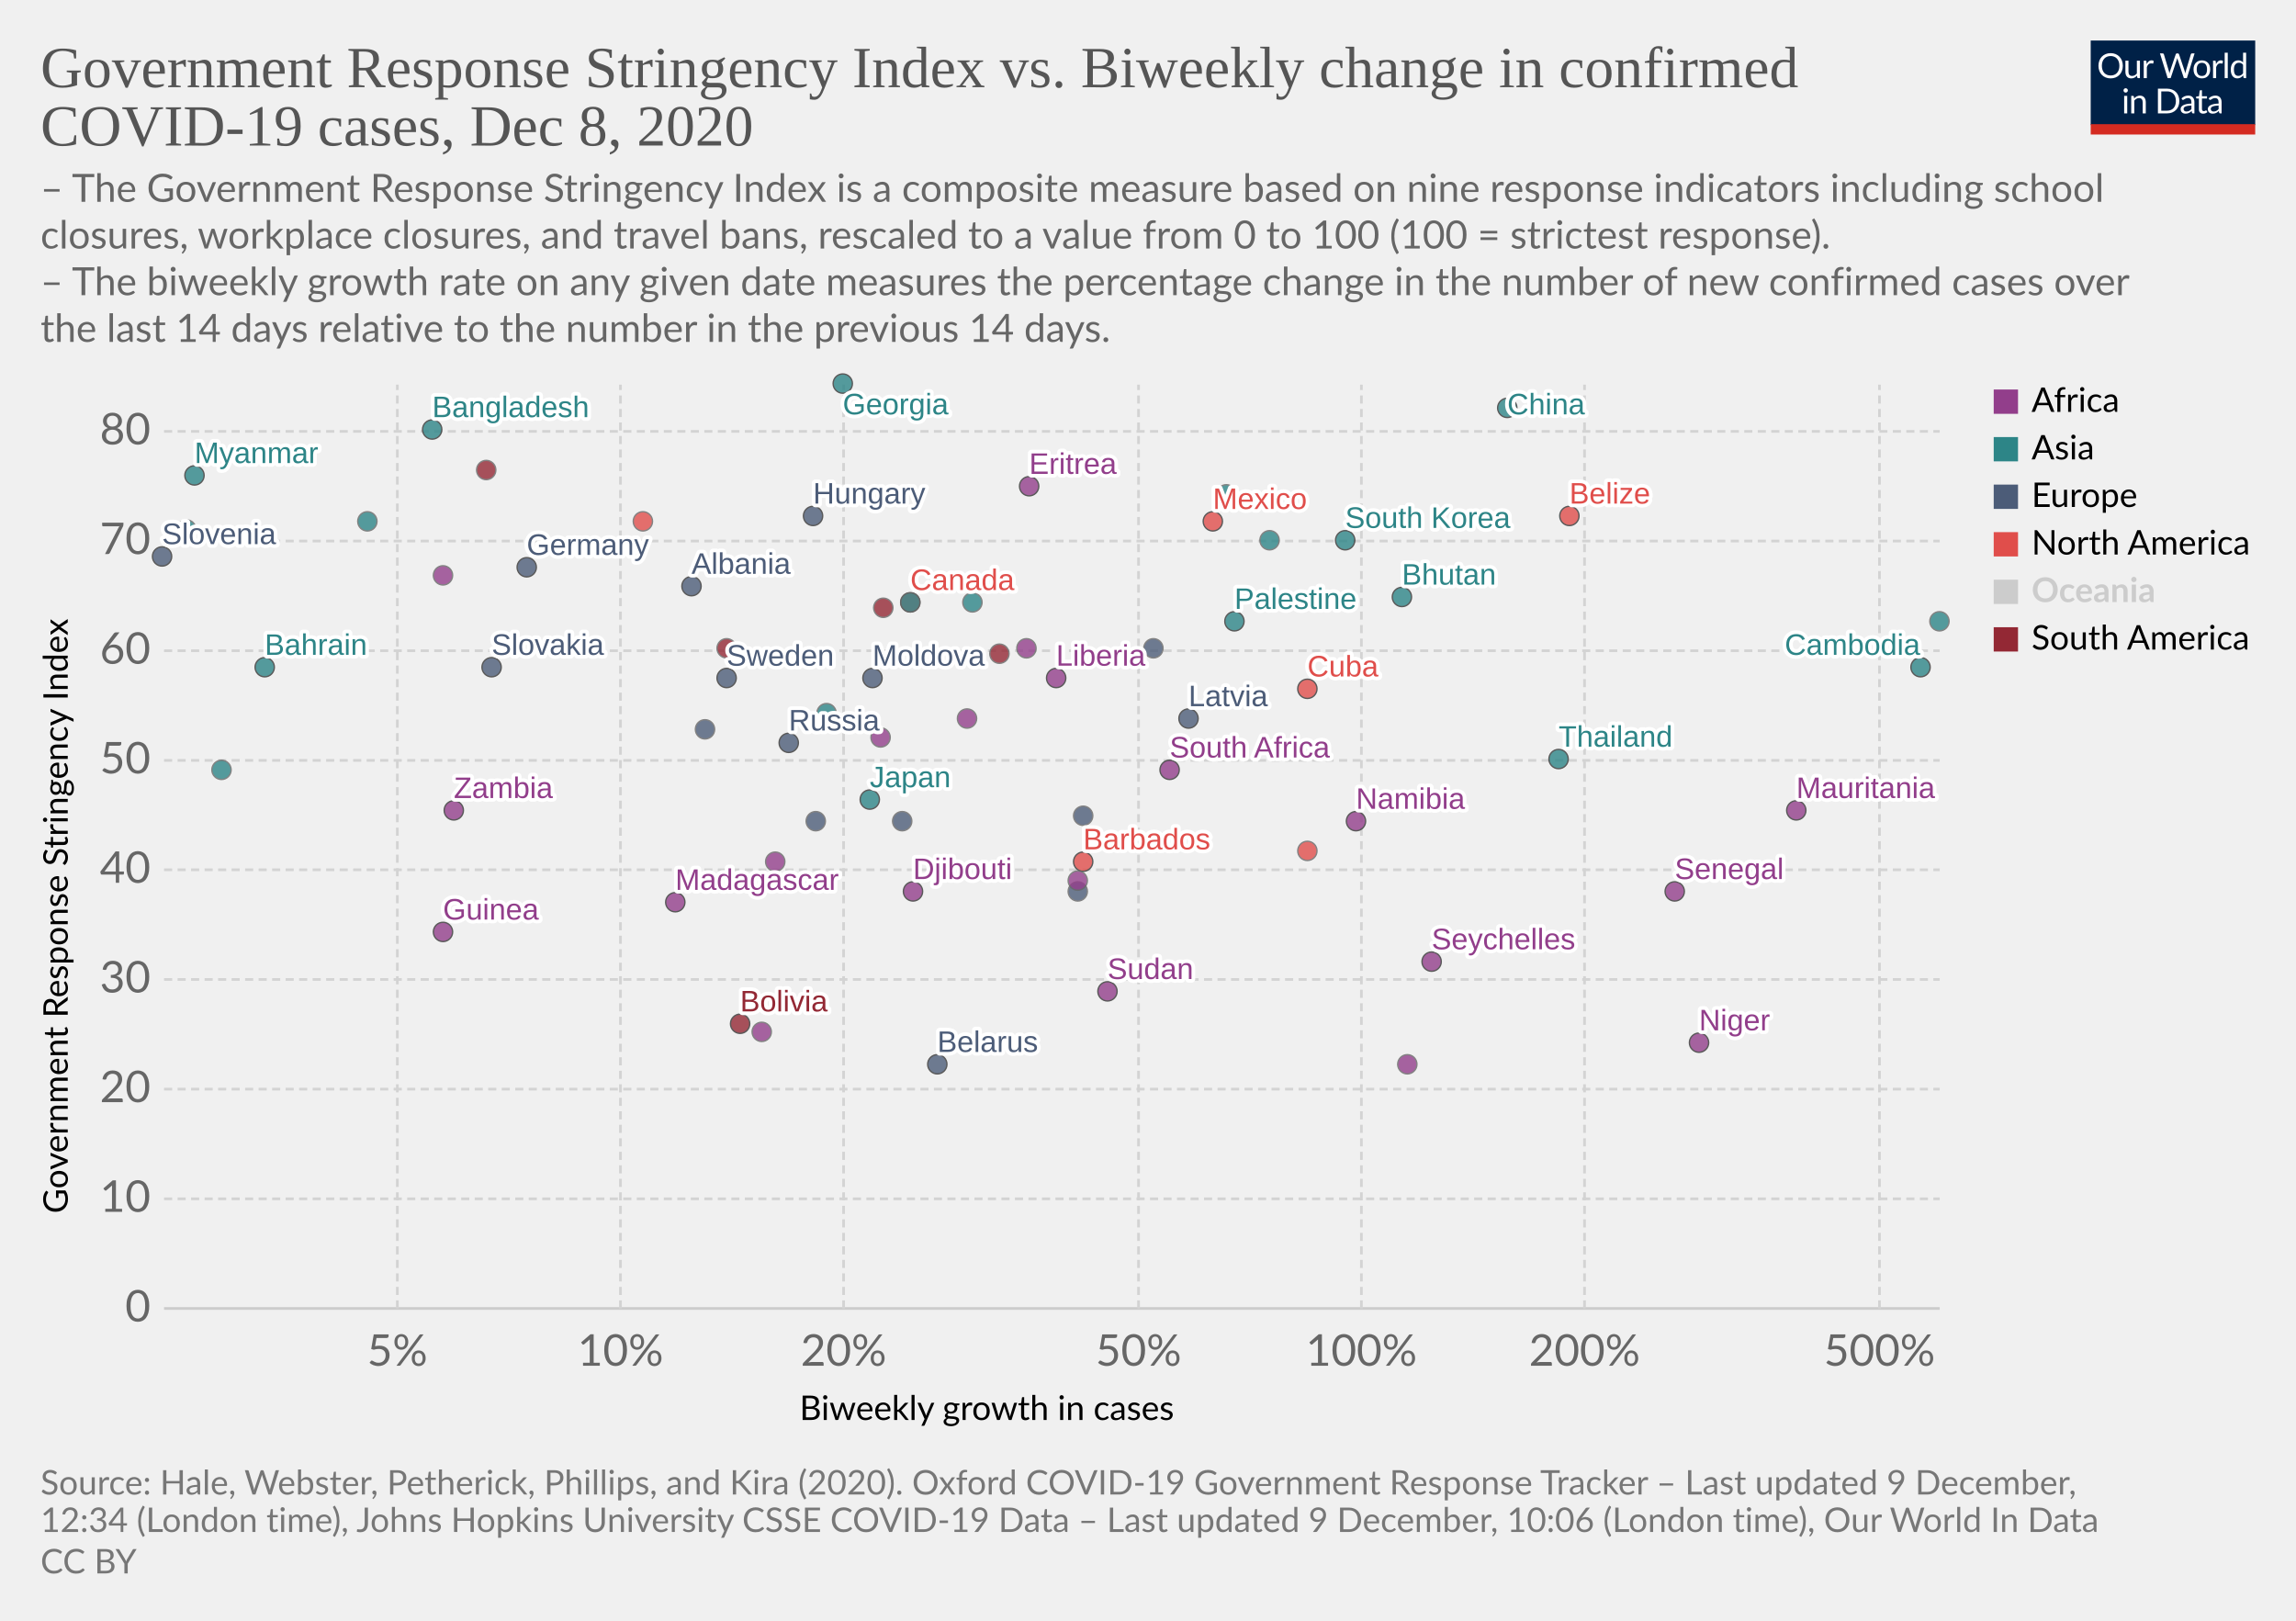
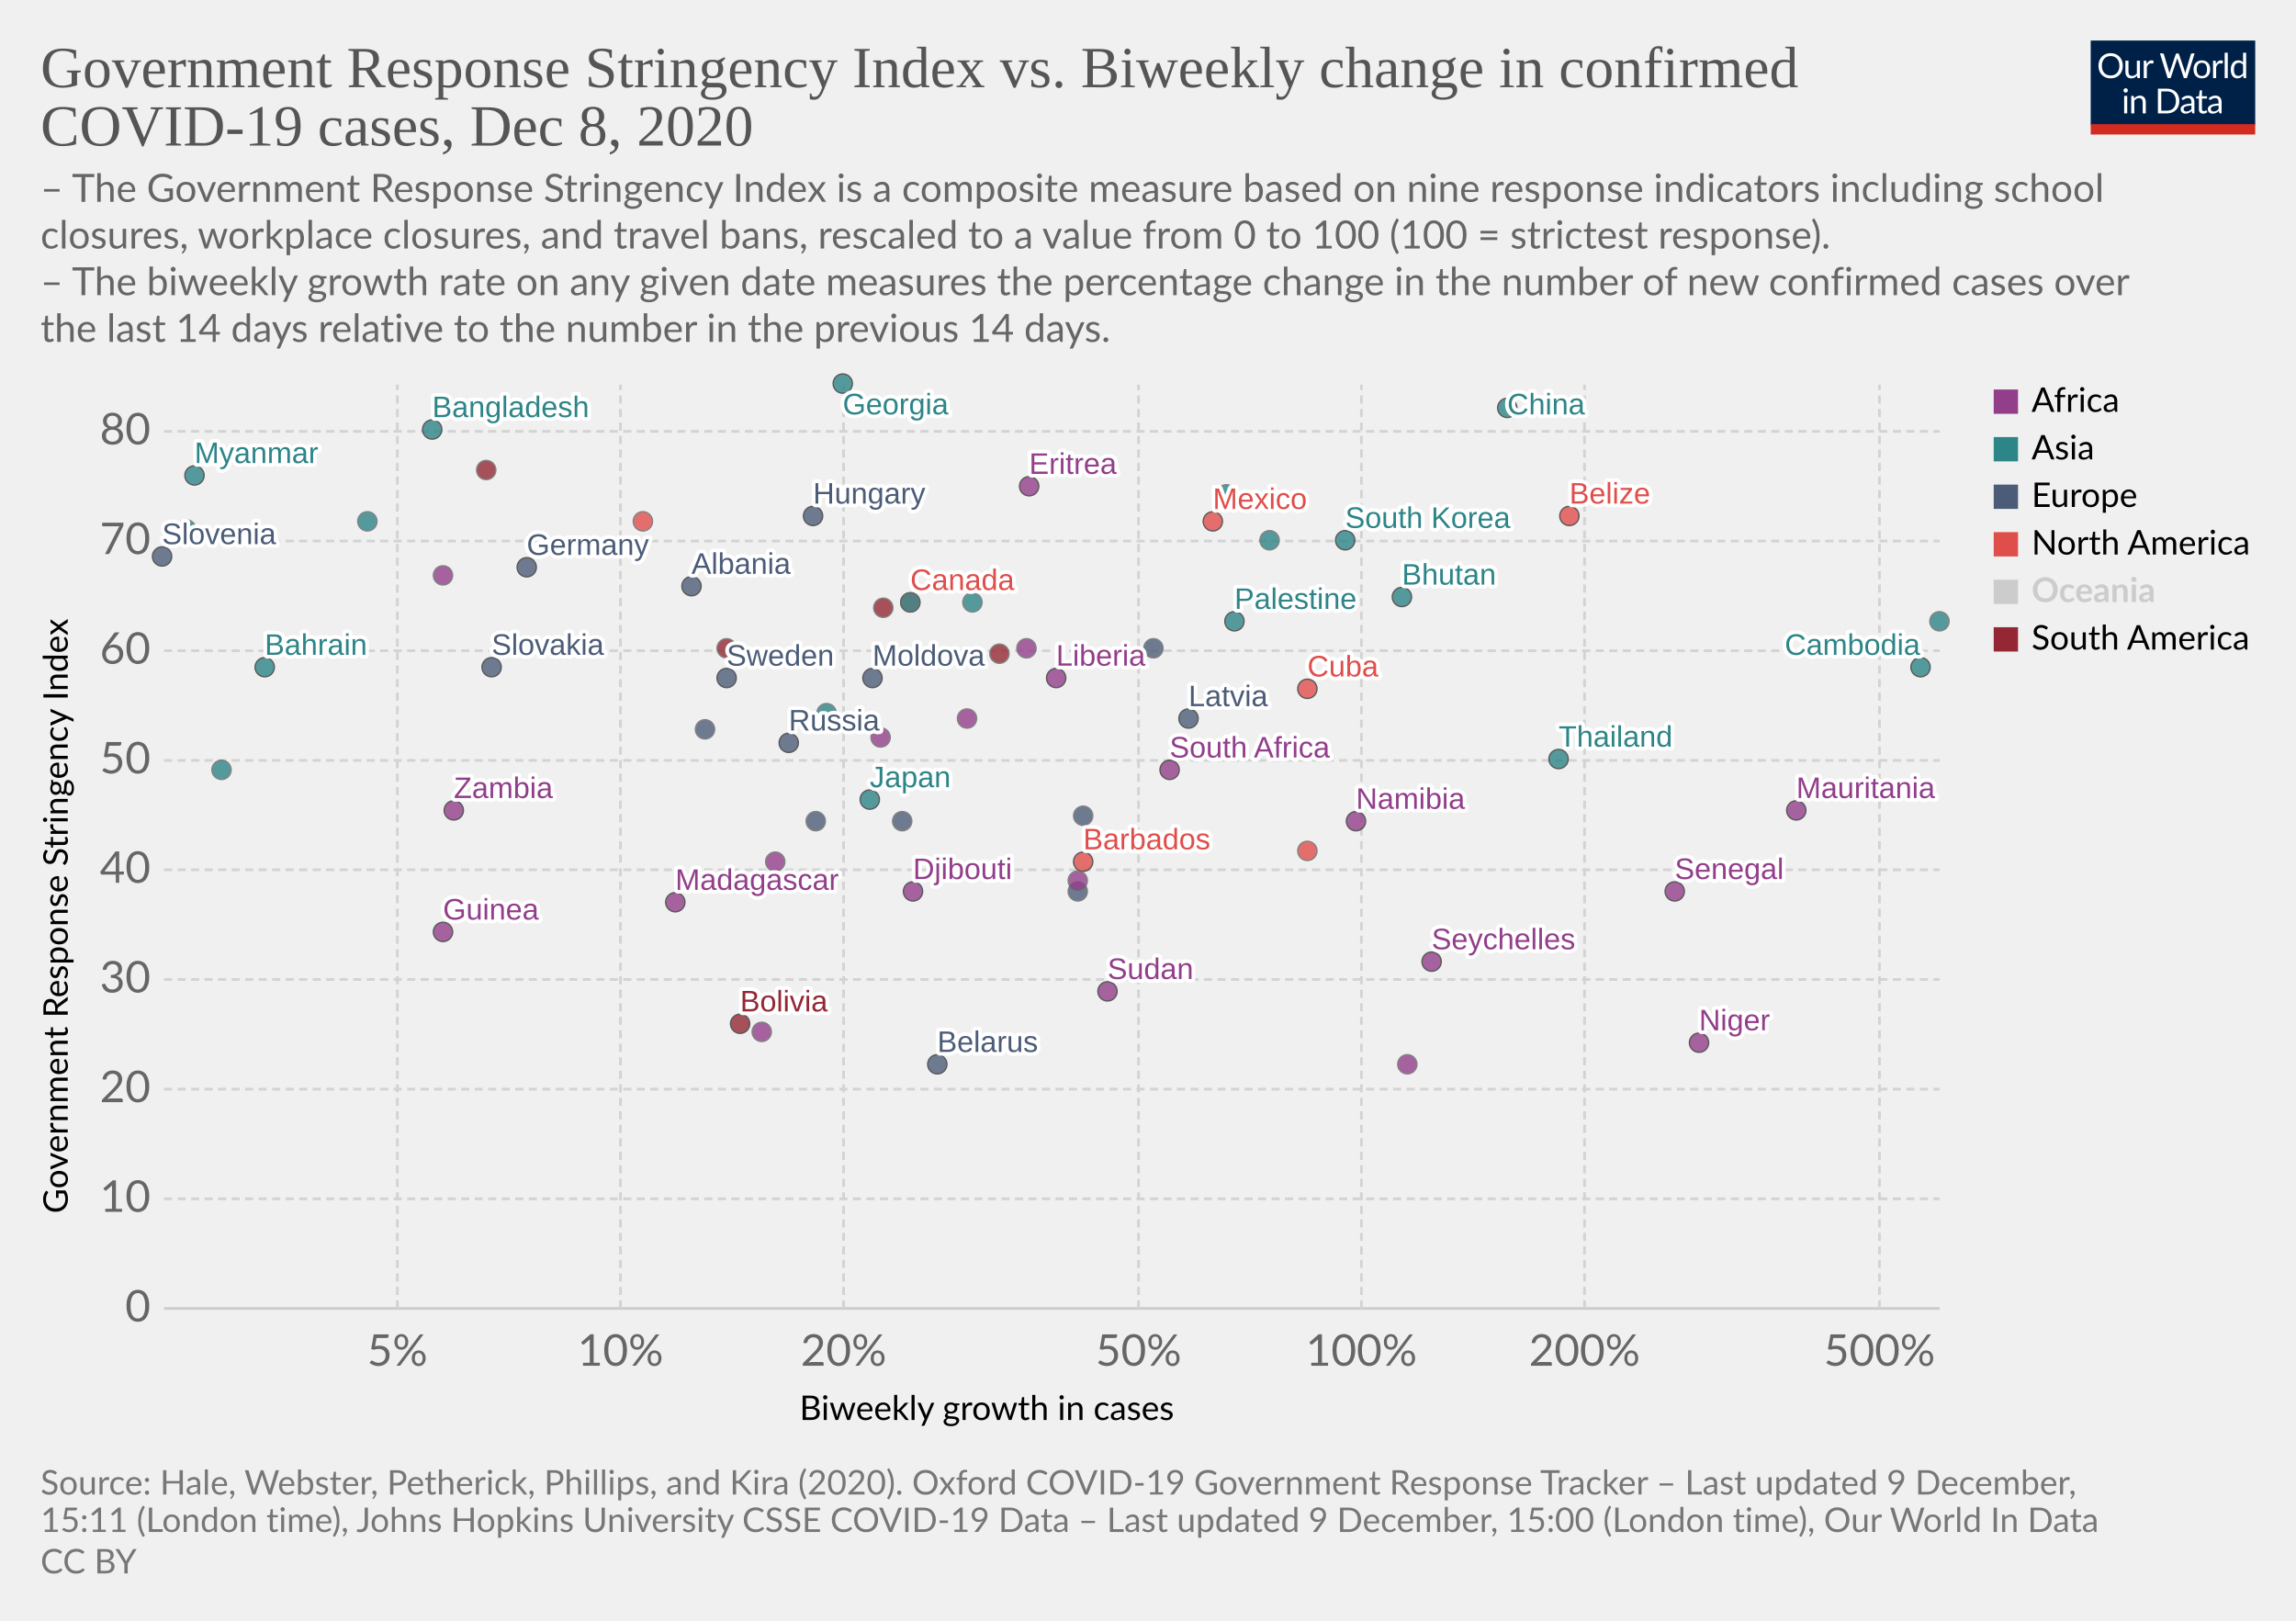
<svg xmlns="http://www.w3.org/2000/svg" version="1.1" style="background-color:#fff;-webkit-font-smoothing:antialiased" width="850" height="600" viewBox="0 0 850 600" font-family="Lato,'Helvetica Neue',Helvetica,Arial,sans-serif" font-size="18" text-rendering="optimizeLegibility">
  <g class="HeaderView">
    <g transform="matrix(.29 0 0 .29 774 15)">
      <svg width="210" height="120" viewBox="0 0 210 120" fill="none">
        <g clip-path="url(#clip0)">
          <path d="M0 0h210v107.89H0V0z" fill="#002147" />
          <path d="M40.98 32.25c0 2.36-.38 4.53-1.12 6.51a14.26 14.26 0 01-8.1 8.4c-1.9.78-4.02 1.17-6.34 1.17a16.6 16.6 0 01-6.33-1.17 14.31 14.31 0 01-8.08-8.4 18.29 18.29 0 01-1.12-6.51c0-2.36.38-4.53 1.12-6.5a14.32 14.32 0 018.07-8.44c1.92-.8 4.03-1.19 6.34-1.19 2.32 0 4.43.4 6.34 1.19 1.92.8 3.56 1.9 4.93 3.34a14.87 14.87 0 013.17 5.1 18.1 18.1 0 011.12 6.5zm-4.38 0c0-1.94-.26-3.68-.8-5.22a10.91 10.91 0 00-2.24-3.89 9.68 9.68 0 00-3.52-2.46 11.95 11.95 0 00-4.62-.86c-1.68 0-3.21.28-4.6.86a9.88 9.88 0 00-3.54 2.46 10.91 10.91 0 00-2.24 3.9c-.53 1.53-.8 3.27-.8 5.2 0 1.94.27 3.68.8 5.22a11.17 11.17 0 002.24 3.9 10.01 10.01 0 003.55 2.44c1.38.56 2.9.83 4.6.83 1.7 0 3.24-.27 4.61-.83a9.8 9.8 0 003.52-2.44 11.17 11.17 0 002.25-3.9c.53-1.54.8-3.28.8-5.21zm26.22-6.54V48H60.5c-.56 0-.9-.27-1.05-.81l-.31-2.4a12.45 12.45 0 01-3.26 2.6c-1.2.64-2.58.96-4.13.96-1.22 0-2.3-.2-3.24-.6a6.52 6.52 0 01-2.33-1.7 7.37 7.37 0 01-1.43-2.67c-.3-1.04-.46-2.2-.46-3.45V25.7h3.91v14.22c0 1.68.38 2.99 1.15 3.91.77.93 1.96 1.39 3.54 1.39 1.16 0 2.24-.27 3.23-.82a10.42 10.42 0 002.8-2.28V25.7h3.91zm8.61 4.47a9.94 9.94 0 012.6-3.56 5.64 5.64 0 013.76-1.3c.47 0 .92.05 1.34.15.44.1.83.27 1.17.49l-.3 2.92c-.09.37-.3.55-.66.55-.2 0-.5-.04-.9-.13a6.21 6.21 0 00-3.24.18c-.54.2-1.03.5-1.47.92-.42.4-.81.9-1.17 1.5-.33.58-.64 1.26-.92 2.02V48H67.7V25.71h2.25c.42 0 .72.08.88.25.16.16.27.44.33.83l.26 3.39zm61.16-13.7L122.75 48h-3.82l-7.99-24.05a21.95 21.95 0 01-.42-1.58 38.36 38.36 0 01-.44 1.58L102.05 48h-3.83L88.4 16.47h3.54c.38 0 .7.1.95.29.26.2.43.43.5.73l6.52 21.9c.1.4.2.83.28 1.28.1.46.2.94.29 1.46l.3-1.46c.12-.47.25-.9.38-1.27l7.41-21.91c.1-.25.26-.48.51-.69.27-.22.58-.33.95-.33h1.23c.38 0 .69.1.92.29.24.2.41.43.53.73l7.4 21.9a28.4 28.4 0 01.68 2.62 29.52 29.52 0 01.52-2.61l6.54-21.91c.07-.27.23-.5.48-.7.27-.21.58-.32.95-.32h3.32zm9.35 8.88c1.63 0 3.1.27 4.4.82a9.43 9.43 0 015.46 5.94c.5 1.4.74 2.98.74 4.73 0 1.76-.25 3.34-.74 4.75a9.43 9.43 0 01-5.46 5.92c-1.3.52-2.77.79-4.4.79-1.64 0-3.12-.27-4.44-.8a9.42 9.42 0 01-3.35-2.3c-.92-1-1.63-2.2-2.13-3.61-.49-1.41-.73-3-.73-4.75s.24-3.33.73-4.73c.5-1.43 1.2-2.64 2.13-3.63a9.4 9.4 0 013.35-2.31c1.32-.55 2.8-.82 4.44-.82zm0 19.89c2.2 0 3.84-.73 4.93-2.2 1.08-1.48 1.63-3.54 1.63-6.18 0-2.66-.55-4.72-1.63-6.2-1.09-1.49-2.73-2.23-4.93-2.23-1.12 0-2.09.2-2.93.57a5.7 5.7 0 00-2.06 1.65 7.5 7.5 0 00-1.24 2.67c-.26 1.04-.4 2.22-.4 3.54 0 2.64.55 4.7 1.64 6.18 1.1 1.47 2.76 2.2 4.99 2.2zm17.97-15.07a9.94 9.94 0 012.6-3.56 5.64 5.64 0 013.76-1.3c.47 0 .91.05 1.34.15.44.1.83.27 1.16.49l-.28 2.92c-.09.37-.31.55-.66.55-.2 0-.5-.04-.9-.13a6.2 6.2 0 00-3.24.18c-.54.2-1.03.5-1.47.92-.43.4-.82.9-1.17 1.5a13.1 13.1 0 00-.92 2.02V48h-3.94V25.71h2.24c.43 0 .72.08.88.25.17.16.28.44.33.83l.27 3.39zm15.04-14.59V48h-3.92V15.6h3.92zm19.55 15.43a6.22 6.22 0 00-2.38-2.05 6.7 6.7 0 00-2.86-.6c-2.07 0-3.66.75-4.77 2.23-1.12 1.48-1.68 3.6-1.68 6.33 0 1.46.13 2.7.38 3.74a7.29 7.29 0 001.1 2.56 4.35 4.35 0 001.78 1.45c.7.3 1.5.46 2.4.46 1.29 0 2.41-.3 3.36-.88a9.6 9.6 0 002.67-2.49V31.02zm3.91-15.43V48h-2.33c-.56 0-.9-.27-1.06-.81l-.35-2.71a12.13 12.13 0 01-3.25 2.77 8.28 8.28 0 01-4.23 1.06 7.31 7.31 0 01-6.14-2.9c-.73-.96-1.3-2.15-1.69-3.57a18.35 18.35 0 01.07-9.48 11.29 11.29 0 011.89-3.7 8.7 8.7 0 017.06-3.34 7.96 7.96 0 016.12 2.62V15.59h3.91zM46.61 70.71V93H42.7V70.71h3.91zm.84-7c0 .39-.08.75-.24 1.09a2.81 2.81 0 01-1.52 1.47 2.67 2.67 0 01-2.16 0 2.9 2.9 0 01-1.45-1.47 2.67 2.67 0 010-2.16c.15-.35.35-.65.6-.9.25-.27.53-.47.85-.62a2.67 2.67 0 012.16 0c.35.15.65.35.9.62.27.25.47.55.62.9.16.34.24.7.24 1.08zm7.97 10.24c.49-.54 1-1.04 1.54-1.48a9.85 9.85 0 013.66-1.84 8.96 8.96 0 015.43.35c.94.4 1.72.97 2.33 1.71a7.36 7.36 0 011.43 2.67c.32 1.04.49 2.19.49 3.45V93h-3.94V78.81c0-1.69-.4-3-1.17-3.92-.76-.93-1.93-1.4-3.5-1.4a6.6 6.6 0 00-3.25.83c-1 .56-1.92 1.31-2.77 2.27V93h-3.94V70.71h2.35c.56 0 .9.28 1.04.82l.3 2.42zm57.7 3.3c0 2.36-.37 4.5-1.11 6.44a14.3 14.3 0 01-3.17 4.98 14.1 14.1 0 01-4.93 3.2c-1.9.76-4.02 1.13-6.33 1.13H85.8V61.47h11.77c2.31 0 4.42.39 6.33 1.15a13.8 13.8 0 018.1 8.18 17.75 17.75 0 011.12 6.45zm-4.37 0c0-1.94-.26-3.67-.8-5.2a10.94 10.94 0 00-2.23-3.87 9.57 9.57 0 00-3.53-2.42 12.23 12.23 0 00-4.61-.83h-7.5v24.62h7.5c1.7 0 3.24-.28 4.61-.84a9.7 9.7 0 003.53-2.4 10.94 10.94 0 002.24-3.87c.53-1.53.8-3.26.8-5.2zm19.8 5.72c-1.8.06-3.34.2-4.62.44-1.26.22-2.3.51-3.1.88-.8.36-1.37.8-1.74 1.3-.35.5-.53 1.05-.53 1.67 0 .58.1 1.1.3 1.52a3 3 0 00.76 1.05c.34.27.73.46 1.17.6.45.11.94.17 1.45.17a7.28 7.28 0 003.5-.81 11.95 11.95 0 002.82-2.2v-4.62zm-12.65-9.11a12.73 12.73 0 013.98-2.66c1.43-.59 3-.88 4.73-.88 1.25 0 2.36.2 3.33.61a6.81 6.81 0 013.94 4.38c.33 1.04.5 2.19.5 3.43V93h-1.74a1.8 1.8 0 01-.88-.18c-.2-.13-.36-.38-.48-.74l-.44-2.12c-.59.55-1.16 1.03-1.72 1.46a9.48 9.48 0 01-3.74 1.7c-.69.15-1.46.23-2.3.23-.87 0-1.69-.12-2.45-.35a5.34 5.34 0 01-3.34-2.93 6.64 6.64 0 01-.49-2.64c0-.88.25-1.72.73-2.53a6.33 6.33 0 012.35-2.17c1.09-.63 2.5-1.15 4.25-1.54 1.75-.41 3.89-.65 6.42-.7v-1.75c0-1.73-.37-3.03-1.12-3.91-.75-.9-1.84-1.34-3.28-1.34-.97 0-1.78.12-2.44.37-.64.23-1.2.5-1.7.81l-1.23.82c-.33.23-.67.35-1 .35-.27 0-.5-.07-.69-.2a2.1 2.1 0 01-.48-.53l-.7-1.25zm27.67 19.5c-1.76 0-3.12-.5-4.07-1.48-.94-.98-1.41-2.4-1.41-4.25V74h-2.68a.9.9 0 01-.6-.2c-.16-.14-.24-.36-.24-.66v-1.56l3.65-.46.9-6.89a.9.9 0 01.29-.52.88.88 0 01.62-.22H142v7.67h6.44V74H142v13.38c0 .94.22 1.63.68 2.09.45.45 1.04.68 1.76.68a3.21 3.21 0 001.85-.53l.55-.35c.16-.12.3-.18.41-.18.2 0 .4.13.55.38l1.15 1.87a7.45 7.45 0 01-2.44 1.5c-.96.35-1.94.52-2.95.52zm19.68-10.4c-1.8.07-3.34.21-4.62.45-1.26.22-2.3.51-3.1.88-.8.36-1.37.8-1.74 1.3-.35.5-.53 1.05-.53 1.67 0 .58.1 1.1.3 1.52.18.42.44.77.76 1.05.34.27.73.46 1.17.6.45.11.94.17 1.45.17a7.3 7.3 0 003.5-.81 12.04 12.04 0 002.82-2.2v-4.62zm-12.65-9.1a12.72 12.72 0 013.99-2.66c1.42-.59 3-.88 4.72-.88 1.25 0 2.36.2 3.33.61a6.81 6.81 0 013.94 4.38c.33 1.04.5 2.19.5 3.43V93h-1.74a1.8 1.8 0 01-.88-.18c-.2-.13-.36-.38-.48-.74l-.44-2.12c-.59.55-1.16 1.03-1.72 1.46a9.48 9.48 0 01-3.74 1.7c-.69.15-1.46.23-2.3.23-.87 0-1.69-.12-2.45-.35a5.33 5.33 0 01-3.34-2.93 6.62 6.62 0 01-.49-2.64c0-.88.25-1.72.73-2.53a6.33 6.33 0 012.35-2.17c1.09-.63 2.5-1.15 4.25-1.54a31.2 31.2 0 016.42-.7v-1.75c0-1.73-.37-3.03-1.12-3.91-.75-.9-1.84-1.34-3.28-1.34-.97 0-1.78.12-2.44.37-.64.23-1.2.5-1.7.81-.46.3-.87.57-1.22.82-.34.23-.68.35-1.02.35-.26 0-.49-.07-.68-.2a1.88 1.88 0 01-.48-.53l-.7-1.25z" fill="#fff" />
          <path fill="#D42B21" d="M0 106.79h210V120H0z" />
        </g>
        <defs>
          <clipPath id="clip0">
            <path fill="#fff" d="M0 0h210v120H0z" />
          </clipPath>
        </defs>
      </svg>
    </g>
    <a href="https://ourworldindata.org/grapher/government-response-stringency-index-vs-biweekly-change-in-confirmed-covid-19-cases?time=latest" target="_blank" rel="noopener" font-family="&quot;Playfair Display&quot;,Georgia,&quot;Times New Roman&quot;,serif">
      <text font-size="21.6" x="15" y="32.3" fill="#555">
        <tspan x="15" y="32.28">Government Response Stringency Index vs. Biweekly change in confirmed</tspan>
        <tspan x="15" y="53.88">COVID-19 cases, Dec 8, 2020</tspan>
      </text>
    </a>
    <text font-size="14.4" x="15" y="74.7" fill="#666">
      <tspan x="15" y="74.72">– The Government Response Stringency Index is a composite measure based on nine response indicators including school</tspan>
      <tspan x="15" y="92">closures, workplace closures, and travel bans, rescaled to a value from 0 to 100 (100 = strictest response).</tspan>
      <tspan x="15" y="109.28"> – The biweekly growth rate on any given date measures the percentage change in the number of new confirmed cases over</tspan>
      <tspan x="15" y="126.56">the last 14 days relative to the number in the previous 14 days.</tspan>
    </text>
  </g>
  <g class="ScatterPlot">
    <g class="DualAxisView">
      <g class="HorizontalAxis">
        <text font-size="12.6" x="296" y="525.7">
          <tspan x="295.99" y="525.68">Biweekly growth in cases</tspan>
        </text>
        <text x="147.1" y="505.6" fill="#666" text-anchor="middle" font-size="16.2">5%</text>
        <text x="229.7" y="505.6" fill="#666" text-anchor="middle" font-size="16.2">10%</text>
        <text x="312.3" y="505.6" fill="#666" text-anchor="middle" font-size="16.2">20%</text>
        <text x="421.5" y="505.6" fill="#666" text-anchor="middle" font-size="16.2">50%</text>
        <text x="504" y="505.6" fill="#666" text-anchor="middle" font-size="16.2">100%</text>
        <text x="586.6" y="505.6" fill="#666" text-anchor="middle" font-size="16.2">200%</text>
        <text x="695.8" y="505.6" fill="#666" text-anchor="middle" font-size="16.2">500%</text>
      </g>
      <g class="VerticalAxis">
        <text font-size="12.6" x="-449.2" y="25.1" transform="rotate(-90)">
          <tspan x="-449.2" y="25.08">Government Response Stringency Index</tspan>
        </text>
        <text x="55.74" y="484.4" fill="#666" dominant-baseline="middle" text-anchor="end" font-size="16.2">0</text>
        <text x="55.74" y="443.8" fill="#666" dominant-baseline="middle" text-anchor="end" font-size="16.2">10</text>
        <text x="55.74" y="403.2" fill="#666" dominant-baseline="middle" text-anchor="end" font-size="16.2">20</text>
        <text x="55.74" y="362.6" fill="#666" dominant-baseline="middle" text-anchor="end" font-size="16.2">30</text>
        <text x="55.74" y="322" fill="#666" dominant-baseline="middle" text-anchor="end" font-size="16.2">40</text>
        <text x="55.74" y="281.5" fill="#666" dominant-baseline="middle" text-anchor="end" font-size="16.2">50</text>
        <text x="55.74" y="240.9" fill="#666" dominant-baseline="middle" text-anchor="end" font-size="16.2">60</text>
        <text x="55.74" y="200.3" fill="#666" dominant-baseline="middle" text-anchor="end" font-size="16.2">70</text>
        <text x="55.74" y="159.7" fill="#666" dominant-baseline="middle" text-anchor="end" font-size="16.2">80</text>
      </g>
      <g class="AxisGridLines horizontalLines">
        <path stroke="#ccc" d="M60.74 484.4h657.35" />
        <path stroke="#d3d3d3" stroke-dasharray="3,2" d="M60.74 443.8h657.35M60.74 403.2h657.35M60.74 362.6h657.35M60.74 322h657.35M60.74 281.5h657.35M60.74 240.9h657.35M60.74 200.3h657.35M60.74 159.7h657.35" />
      </g>
      <g class="AxisGridLines verticalLines" stroke="#d3d3d3" stroke-dasharray="3,2">
        <path d="M147.1 484.4v-342M229.7 484.4v-342M312.3 484.4v-342M421.5 484.4v-342M504 484.4v-342M586.6 484.4v-342M695.8 484.4v-342" />
      </g>
    </g>
    <g class="PointsWithLabels clickable" clip-path="url(#a)" font-family="Arial, sans-serif">
      <path fill="rgba(255,255,255,0)" d="M60.74 142.4h657.35v342H60.74z" />
      <defs>
        <clipPath id="a">
          <path d="M50.74 132.4h677.35v362H50.74z" />
        </clipPath>
      </defs>
      <g class="key-Germany_0">
        <circle cx="195" cy="210" r="3.57" fill="#4C5C78" opacity=".8" stroke="#333" stroke-width=".5" />
      </g>
      <g class="key-Sweden_0">
        <circle cx="269" cy="251" r="3.57" fill="#4C5C78" opacity=".8" stroke="#333" stroke-width=".5" />
      </g>
      <g class="key-Russia_0">
        <circle cx="292" cy="275" r="3.57" fill="#4C5C78" opacity=".8" stroke="#333" stroke-width=".5" />
      </g>
      <g class="key-United-States_0">
        <circle cx="238" cy="193" r="3.57" fill="#E04E4B" opacity=".8" stroke="#666" stroke-width=".5" />
      </g>
      <g class="key-Japan_0">
        <circle cx="322" cy="296" r="3.57" fill="#2D8587" opacity=".8" stroke="#333" stroke-width=".5" />
      </g>
      <g class="key-Albania_0">
        <circle cx="256" cy="217" r="3.57" fill="#4C5C78" opacity=".8" stroke="#333" stroke-width=".5" />
      </g>
      <g class="key-Niger_0">
        <circle cx="629" cy="386" r="3.57" fill="#923E8B" opacity=".8" stroke="#333" stroke-width=".5" />
      </g>
      <g class="key-Namibia_0">
        <circle cx="502" cy="304" r="3.57" fill="#923E8B" opacity=".8" stroke="#333" stroke-width=".5" />
      </g>
      <g class="key-Moldova_0">
        <circle cx="323" cy="251" r="3.57" fill="#4C5C78" opacity=".8" stroke="#333" stroke-width=".5" />
      </g>
      <g class="key-Mexico_0">
        <circle cx="449" cy="193" r="3.57" fill="#E04E4B" opacity=".8" stroke="#333" stroke-width=".5" />
      </g>
      <g class="key-Mauritania_0">
        <circle cx="665" cy="300" r="3.57" fill="#923E8B" opacity=".8" stroke="#333" stroke-width=".5" />
      </g>
      <g class="key-Madagascar_0">
        <circle cx="250" cy="334" r="3.57" fill="#923E8B" opacity=".8" stroke="#333" stroke-width=".5" />
      </g>
      <g class="key-Liberia_0">
        <circle cx="391" cy="251" r="3.57" fill="#923E8B" opacity=".8" stroke="#333" stroke-width=".5" />
      </g>
      <g class="key-Latvia_0">
        <circle cx="440" cy="266" r="3.57" fill="#4C5C78" opacity=".8" stroke="#333" stroke-width=".5" />
      </g>
      <g class="key-Azerbaijan_0">
        <circle cx="470" cy="200" r="3.57" fill="#2D8587" opacity=".8" stroke="#666" stroke-width=".5" />
      </g>
      <g class="key-Bahrain_0">
        <circle cx="98" cy="247" r="3.57" fill="#2D8587" opacity=".8" stroke="#333" stroke-width=".5" />
      </g>
      <g class="key-Bangladesh_0">
        <circle cx="160" cy="159" r="3.57" fill="#2D8587" opacity=".8" stroke="#333" stroke-width=".5" />
      </g>
      <g class="key-Barbados_0">
        <circle cx="401" cy="319" r="3.57" fill="#E04E4B" opacity=".8" stroke="#333" stroke-width=".5" />
      </g>
      <g class="key-Belarus_0">
        <circle cx="347" cy="394" r="3.57" fill="#4C5C78" opacity=".8" stroke="#333" stroke-width=".5" />
      </g>
      <g class="key-Belize_0">
        <circle cx="581" cy="191" r="3.57" fill="#E04E4B" opacity=".8" stroke="#333" stroke-width=".5" />
      </g>
      <g class="key-Benin_0">
        <circle cx="287" cy="319" r="3.57" fill="#923E8B" opacity=".8" stroke="#666" stroke-width=".5" />
      </g>
      <g class="key-Bhutan_0">
        <circle cx="519" cy="221" r="3.57" fill="#2D8587" opacity=".8" stroke="#333" stroke-width=".5" />
      </g>
      <g class="key-Bolivia_0">
        <circle cx="274" cy="379" r="3.57" fill="#932834" opacity=".8" stroke="#333" stroke-width=".5" />
      </g>
      <g class="key-Brazil_0">
        <circle cx="370" cy="242" r="3.57" fill="#932834" opacity=".8" stroke="#666" stroke-width=".5" />
      </g>
      <g class="key-Cambodia_0">
        <circle cx="711" cy="247" r="3.57" fill="#2D8587" opacity=".8" stroke="#333" stroke-width=".5" />
      </g>
      <g class="key-Canada_0">
        <circle cx="337" cy="223" r="3.57" fill="#E04E4B" opacity=".8" stroke="#333" stroke-width=".5" />
      </g>
      <g class="key-Slovenia_0">
        <circle cx="60" cy="206" r="3.57" fill="#4C5C78" opacity=".8" stroke="#333" stroke-width=".5" />
      </g>
      <g class="key-Slovakia_0">
        <circle cx="182" cy="247" r="3.57" fill="#4C5C78" opacity=".8" stroke="#333" stroke-width=".5" />
      </g>
      <g class="key-Serbia_0">
        <circle cx="427" cy="240" r="3.57" fill="#4C5C78" opacity=".8" stroke="#666" stroke-width=".5" />
      </g>
      <g class="key-Senegal_0">
        <circle cx="620" cy="330" r="3.57" fill="#923E8B" opacity=".8" stroke="#333" stroke-width=".5" />
      </g>
      <g class="key-Paraguay_0">
        <circle cx="327" cy="225" r="3.57" fill="#932834" opacity=".8" stroke="#666" stroke-width=".5" />
      </g>
      <g class="key-Pakistan_0">
        <circle cx="337" cy="223" r="3.57" fill="#2D8587" opacity=".8" stroke="#666" stroke-width=".5" />
      </g>
      <g class="key-Nigeria_0">
        <circle cx="439" cy="277" r="3.57" fill="#923E8B" opacity=".8" stroke="#666" stroke-width=".5" />
      </g>
      <g class="key-Guinea_0">
        <circle cx="164" cy="345" r="3.57" fill="#923E8B" opacity=".8" stroke="#333" stroke-width=".5" />
      </g>
      <g class="key-Georgia_0">
        <circle cx="312" cy="142" r="3.57" fill="#2D8587" opacity=".8" stroke="#333" stroke-width=".5" />
      </g>
      <g class="key-Gabon_0">
        <circle cx="164" cy="213" r="3.57" fill="#923E8B" opacity=".8" stroke="#666" stroke-width=".5" />
      </g>
      <g class="key-Djibouti_0">
        <circle cx="338" cy="330" r="3.57" fill="#923E8B" opacity=".8" stroke="#333" stroke-width=".5" />
      </g>
      <g class="key-Finland_0">
        <circle cx="401" cy="302" r="3.57" fill="#4C5C78" opacity=".8" stroke="#666" stroke-width=".5" />
      </g>
      <g class="key-Estonia_0">
        <circle cx="399" cy="330" r="3.57" fill="#4C5C78" opacity=".8" stroke="#666" stroke-width=".5" />
      </g>
      <g class="key-Eritrea_0">
        <circle cx="381" cy="180" r="3.57" fill="#923E8B" opacity=".8" stroke="#333" stroke-width=".5" />
      </g>
      <g class="key-Ethiopia_0">
        <circle cx="326" cy="273" r="3.57" fill="#923E8B" opacity=".8" stroke="#666" stroke-width=".5" />
      </g>
      <g class="key-Cuba_0">
        <circle cx="484" cy="255" r="3.57" fill="#E04E4B" opacity=".8" stroke="#333" stroke-width=".5" />
      </g>
      <g class="key-Croatia_0">
        <circle cx="334" cy="304" r="3.57" fill="#4C5C78" opacity=".8" stroke="#666" stroke-width=".5" />
      </g>
      <g class="key-Democratic-Republic-of-Congo_0">
        <circle cx="521" cy="394" r="3.57" fill="#923E8B" opacity=".8" stroke="#666" stroke-width=".5" />
      </g>
      <g class="key-Zambia_0">
        <circle cx="168" cy="300" r="3.57" fill="#923E8B" opacity=".8" stroke="#333" stroke-width=".5" />
      </g>
      <g class="key-Egypt_0">
        <circle cx="380" cy="240" r="3.57" fill="#923E8B" opacity=".8" stroke="#666" stroke-width=".5" />
      </g>
      <g class="key-Uganda_0">
        <circle cx="358" cy="266" r="3.57" fill="#923E8B" opacity=".8" stroke="#666" stroke-width=".5" />
      </g>
      <g class="key-Turkey_0">
        <circle cx="718" cy="230" r="3.57" fill="#2D8587" opacity=".8" stroke="#666" stroke-width=".5" />
      </g>
      <g class="key-United-Arab-Emirates_0">
        <circle cx="82" cy="285" r="3.57" fill="#2D8587" opacity=".8" stroke="#666" stroke-width=".5" />
      </g>
      <g class="key-Thailand_0">
        <circle cx="577" cy="281" r="3.57" fill="#2D8587" opacity=".8" stroke="#333" stroke-width=".5" />
      </g>
      <g class="key-Syria_0">
        <circle cx="306" cy="264" r="3.57" fill="#2D8587" opacity=".8" stroke="#666" stroke-width=".5" />
      </g>
-       <g class="key-Swaziland_0">
+       <g class="key-Eswatini_0">
        <circle cx="399" cy="326" r="3.57" fill="#923E8B" opacity=".8" stroke="#666" stroke-width=".5" />
      </g>
      <g class="key-Sudan_0">
        <circle cx="410" cy="367" r="3.57" fill="#923E8B" opacity=".8" stroke="#333" stroke-width=".5" />
      </g>
      <g class="key-South-Africa_0">
        <circle cx="433" cy="285" r="3.57" fill="#923E8B" opacity=".8" stroke="#333" stroke-width=".5" />
      </g>
      <g class="key-South-Korea_0">
        <circle cx="498" cy="200" r="3.57" fill="#2D8587" opacity=".8" stroke="#333" stroke-width=".5" />
      </g>
      <g class="key-Kazakhstan_0">
        <circle cx="136" cy="193" r="3.57" fill="#2D8587" opacity=".8" stroke="#666" stroke-width=".5" />
      </g>
      <g class="key-Israel_0">
        <circle cx="454" cy="183" r="3.57" fill="#2D8587" opacity=".8" stroke="#666" stroke-width=".5" />
      </g>
      <g class="key-Iran_0">
        <circle cx="69" cy="196" r="3.57" fill="#2D8587" opacity=".8" stroke="#666" stroke-width=".5" />
      </g>
      <g class="key-Indonesia_0">
        <circle cx="360" cy="223" r="3.57" fill="#2D8587" opacity=".8" stroke="#666" stroke-width=".5" />
      </g>
      <g class="key-Hungary_0">
        <circle cx="301" cy="191" r="3.57" fill="#4C5C78" opacity=".8" stroke="#333" stroke-width=".5" />
      </g>
      <g class="key-Palestine_0">
        <circle cx="457" cy="230" r="3.57" fill="#2D8587" opacity=".8" stroke="#333" stroke-width=".5" />
      </g>
      <g class="key-Myanmar_0">
        <circle cx="72" cy="176" r="3.57" fill="#2D8587" opacity=".8" stroke="#333" stroke-width=".5" />
      </g>
      <g class="key-Cote-d__0027Ivoire_0">
        <circle cx="282" cy="382" r="3.57" fill="#923E8B" opacity=".8" stroke="#666" stroke-width=".5" />
      </g>
      <g class="key-Haiti_0">
        <circle cx="484" cy="315" r="3.57" fill="#E04E4B" opacity=".8" stroke="#666" stroke-width=".5" />
      </g>
      <g class="key-San-Marino_0">
        <circle cx="302" cy="304" r="3.57" fill="#4C5C78" opacity=".8" stroke="#666" stroke-width=".5" />
      </g>
      <g class="key-Seychelles_0">
        <circle cx="530" cy="356" r="3.57" fill="#923E8B" opacity=".8" stroke="#333" stroke-width=".5" />
      </g>
      <g class="key-Colombia_0">
        <circle cx="269" cy="240" r="3.57" fill="#932834" opacity=".8" stroke="#666" stroke-width=".5" />
      </g>
      <g class="key-China_0">
        <circle cx="558" cy="151" r="3.57" fill="#2D8587" opacity=".8" stroke="#333" stroke-width=".5" />
      </g>
      <g class="key-Chile_0">
        <circle cx="180" cy="174" r="3.57" fill="#932834" opacity=".8" stroke="#666" stroke-width=".5" />
      </g>
      <g class="key-Iceland_0">
        <circle cx="261" cy="270" r="3.57" fill="#4C5C78" opacity=".8" stroke="#666" stroke-width=".5" />
      </g>
      <g class="backgroundLabels" fill="#333" font-size="11" font-weight="400">
        <text x="195" y="205.43" fill="#fff" stroke="#fff" stroke-linecap="round" stroke-linejoin="round" stroke-width=".25em">Germany</text>
        <text x="195" y="205.43" fill="#4C5C78">Germany</text>
        <text x="269" y="246.43" fill="#fff" stroke="#fff" stroke-linecap="round" stroke-linejoin="round" stroke-width=".25em">Sweden</text>
        <text x="269" y="246.43" fill="#4C5C78">Sweden</text>
        <text x="292" y="270.43" fill="#fff" stroke="#fff" stroke-linecap="round" stroke-linejoin="round" stroke-width=".25em">Russia</text>
        <text x="292" y="270.43" fill="#4C5C78">Russia</text>
        <text x="322" y="291.43" fill="#fff" stroke="#fff" stroke-linecap="round" stroke-linejoin="round" stroke-width=".25em">Japan</text>
        <text x="322" y="291.43" fill="#2D8587">Japan</text>
        <text x="256" y="212.43" fill="#fff" stroke="#fff" stroke-linecap="round" stroke-linejoin="round" stroke-width=".25em">Albania</text>
        <text x="256" y="212.43" fill="#4C5C78">Albania</text>
        <text x="629" y="381.43" fill="#fff" stroke="#fff" stroke-linecap="round" stroke-linejoin="round" stroke-width=".25em">Niger</text>
        <text x="629" y="381.43" fill="#923E8B">Niger</text>
        <text x="502" y="299.43" fill="#fff" stroke="#fff" stroke-linecap="round" stroke-linejoin="round" stroke-width=".25em">Namibia</text>
        <text x="502" y="299.43" fill="#923E8B">Namibia</text>
        <text x="323" y="246.43" fill="#fff" stroke="#fff" stroke-linecap="round" stroke-linejoin="round" stroke-width=".25em">Moldova</text>
        <text x="323" y="246.43" fill="#4C5C78">Moldova</text>
        <text x="449" y="188.43" fill="#fff" stroke="#fff" stroke-linecap="round" stroke-linejoin="round" stroke-width=".25em">Mexico</text>
        <text x="449" y="188.43" fill="#E04E4B">Mexico</text>
        <text x="665" y="295.43" fill="#fff" stroke="#fff" stroke-linecap="round" stroke-linejoin="round" stroke-width=".25em">Mauritania</text>
        <text x="665" y="295.43" fill="#923E8B">Mauritania</text>
        <text x="250" y="329.43" fill="#fff" stroke="#fff" stroke-linecap="round" stroke-linejoin="round" stroke-width=".25em">Madagascar</text>
        <text x="250" y="329.43" fill="#923E8B">Madagascar</text>
        <text x="391" y="246.43" fill="#fff" stroke="#fff" stroke-linecap="round" stroke-linejoin="round" stroke-width=".25em">Liberia</text>
        <text x="391" y="246.43" fill="#923E8B">Liberia</text>
        <text x="440" y="261.43" fill="#fff" stroke="#fff" stroke-linecap="round" stroke-linejoin="round" stroke-width=".25em">Latvia</text>
        <text x="440" y="261.43" fill="#4C5C78">Latvia</text>
        <text x="98" y="242.43" fill="#fff" stroke="#fff" stroke-linecap="round" stroke-linejoin="round" stroke-width=".25em">Bahrain</text>
        <text x="98" y="242.43" fill="#2D8587">Bahrain</text>
        <text x="160" y="154.43" fill="#fff" stroke="#fff" stroke-linecap="round" stroke-linejoin="round" stroke-width=".25em">Bangladesh</text>
        <text x="160" y="154.43" fill="#2D8587">Bangladesh</text>
        <text x="401" y="314.43" fill="#fff" stroke="#fff" stroke-linecap="round" stroke-linejoin="round" stroke-width=".25em">Barbados</text>
        <text x="401" y="314.43" fill="#E04E4B">Barbados</text>
        <text x="347" y="389.43" fill="#fff" stroke="#fff" stroke-linecap="round" stroke-linejoin="round" stroke-width=".25em">Belarus</text>
        <text x="347" y="389.43" fill="#4C5C78">Belarus</text>
        <text x="581" y="186.43" fill="#fff" stroke="#fff" stroke-linecap="round" stroke-linejoin="round" stroke-width=".25em">Belize</text>
        <text x="581" y="186.43" fill="#E04E4B">Belize</text>
        <text x="519" y="216.43" fill="#fff" stroke="#fff" stroke-linecap="round" stroke-linejoin="round" stroke-width=".25em">Bhutan</text>
        <text x="519" y="216.43" fill="#2D8587">Bhutan</text>
        <text x="274" y="374.43" fill="#fff" stroke="#fff" stroke-linecap="round" stroke-linejoin="round" stroke-width=".25em">Bolivia</text>
        <text x="274" y="374.43" fill="#932834">Bolivia</text>
        <text x="660.73" y="242.43" fill="#fff" stroke="#fff" stroke-linecap="round" stroke-linejoin="round" stroke-width=".25em">Cambodia</text>
        <text x="660.73" y="242.43" fill="#2D8587">Cambodia</text>
        <text x="337" y="218.43" fill="#fff" stroke="#fff" stroke-linecap="round" stroke-linejoin="round" stroke-width=".25em">Canada</text>
        <text x="337" y="218.43" fill="#E04E4B">Canada</text>
        <text x="60" y="201.43" fill="#fff" stroke="#fff" stroke-linecap="round" stroke-linejoin="round" stroke-width=".25em">Slovenia</text>
        <text x="60" y="201.43" fill="#4C5C78">Slovenia</text>
        <text x="182" y="242.43" fill="#fff" stroke="#fff" stroke-linecap="round" stroke-linejoin="round" stroke-width=".25em">Slovakia</text>
        <text x="182" y="242.43" fill="#4C5C78">Slovakia</text>
        <text x="620" y="325.43" fill="#fff" stroke="#fff" stroke-linecap="round" stroke-linejoin="round" stroke-width=".25em">Senegal</text>
        <text x="620" y="325.43" fill="#923E8B">Senegal</text>
        <text x="164" y="340.43" fill="#fff" stroke="#fff" stroke-linecap="round" stroke-linejoin="round" stroke-width=".25em">Guinea</text>
        <text x="164" y="340.43" fill="#923E8B">Guinea</text>
        <text x="312" y="153.4" fill="#fff" stroke="#fff" stroke-linecap="round" stroke-linejoin="round" stroke-width=".25em">Georgia</text>
        <text x="312" y="153.4" fill="#2D8587">Georgia</text>
        <text x="338" y="325.43" fill="#fff" stroke="#fff" stroke-linecap="round" stroke-linejoin="round" stroke-width=".25em">Djibouti</text>
        <text x="338" y="325.43" fill="#923E8B">Djibouti</text>
        <text x="381" y="175.43" fill="#fff" stroke="#fff" stroke-linecap="round" stroke-linejoin="round" stroke-width=".25em">Eritrea</text>
        <text x="381" y="175.43" fill="#923E8B">Eritrea</text>
        <text x="484" y="250.43" fill="#fff" stroke="#fff" stroke-linecap="round" stroke-linejoin="round" stroke-width=".25em">Cuba</text>
        <text x="484" y="250.43" fill="#E04E4B">Cuba</text>
        <text x="168" y="295.43" fill="#fff" stroke="#fff" stroke-linecap="round" stroke-linejoin="round" stroke-width=".25em">Zambia</text>
        <text x="168" y="295.43" fill="#923E8B">Zambia</text>
        <text x="577" y="276.43" fill="#fff" stroke="#fff" stroke-linecap="round" stroke-linejoin="round" stroke-width=".25em">Thailand</text>
        <text x="577" y="276.43" fill="#2D8587">Thailand</text>
        <text x="410" y="362.43" fill="#fff" stroke="#fff" stroke-linecap="round" stroke-linejoin="round" stroke-width=".25em">Sudan</text>
        <text x="410" y="362.43" fill="#923E8B">Sudan</text>
        <text x="433" y="280.43" fill="#fff" stroke="#fff" stroke-linecap="round" stroke-linejoin="round" stroke-width=".25em">South Africa</text>
        <text x="433" y="280.43" fill="#923E8B">South Africa</text>
        <text x="498" y="195.43" fill="#fff" stroke="#fff" stroke-linecap="round" stroke-linejoin="round" stroke-width=".25em">South Korea</text>
        <text x="498" y="195.43" fill="#2D8587">South Korea</text>
        <text x="301" y="186.43" fill="#fff" stroke="#fff" stroke-linecap="round" stroke-linejoin="round" stroke-width=".25em">Hungary</text>
        <text x="301" y="186.43" fill="#4C5C78">Hungary</text>
        <text x="457" y="225.43" fill="#fff" stroke="#fff" stroke-linecap="round" stroke-linejoin="round" stroke-width=".25em">Palestine</text>
        <text x="457" y="225.43" fill="#2D8587">Palestine</text>
        <text x="72" y="171.43" fill="#fff" stroke="#fff" stroke-linecap="round" stroke-linejoin="round" stroke-width=".25em">Myanmar</text>
        <text x="72" y="171.43" fill="#2D8587">Myanmar</text>
        <text x="530" y="351.43" fill="#fff" stroke="#fff" stroke-linecap="round" stroke-linejoin="round" stroke-width=".25em">Seychelles</text>
        <text x="530" y="351.43" fill="#923E8B">Seychelles</text>
        <text x="558" y="153.4" fill="#fff" stroke="#fff" stroke-linecap="round" stroke-linejoin="round" stroke-width=".25em">China</text>
        <text x="558" y="153.4" fill="#2D8587">China</text>
      </g>
    </g>
    <g class="ScatterColorLegend clickable" cursor="pointer">
      <g class="legendMark">
        <path fill="#923E8B" d="M738.09 144.2h9v9h-9z" />
        <text font-size="12.6" x="752.1" y="152.5">
          <tspan x="752.09" y="152.48">Africa</tspan>
        </text>
      </g>
      <g class="legendMark">
        <path fill="#2D8587" d="M738.09 161.8h9v9h-9z" />
        <text font-size="12.6" x="752.1" y="170.1">
          <tspan x="752.09" y="170.08">Asia</tspan>
        </text>
      </g>
      <g class="legendMark">
        <path fill="#4C5C78" d="M738.09 179.4h9v9h-9z" />
        <text font-size="12.6" x="752.1" y="187.7">
          <tspan x="752.09" y="187.68">Europe</tspan>
        </text>
      </g>
      <g class="legendMark">
        <path fill="#E04E4B" d="M738.09 197h9v9h-9z" />
        <text font-size="12.6" x="752.1" y="205.3">
          <tspan x="752.09" y="205.28">North America</tspan>
        </text>
      </g>
      <g class="legendMark" fill="#ccc">
        <path d="M738.09 214.6h9v9h-9z" />
        <text font-size="12.6" x="752.1" y="222.9" font-weight="700">
          <tspan x="752.09" y="222.88">Oceania</tspan>
        </text>
      </g>
      <g class="legendMark">
        <path fill="#932834" d="M738.09 232.2h9v9h-9z" />
        <text font-size="12.6" x="752.1" y="240.5">
          <tspan x="752.09" y="240.48">South America</tspan>
        </text>
      </g>
    </g>
  </g>
  <g class="SourcesFooter" fill="#777">
    <g class="clickable" fill="#777">
      <text font-size="12.6" x="15" y="553.3">
        <tspan x="15" y="553.28">Source: Hale, Webster, Petherick, Phillips, and Kira (2020). Oxford COVID-19 Government Response Tracker – Last updated 9 December,</tspan>
-         <tspan x="15" y="567.14">12:34 (London time), Johns Hopkins University CSSE COVID-19 Data – Last updated 9 December, 10:06 (London time), Our World In Data</tspan>
+         <tspan x="15" y="567.14">15:11 (London time), Johns Hopkins University CSSE COVID-19 Data – Last updated 9 December, 15:00 (London time), Our World In Data</tspan>
      </text>
    </g>
    <text font-size="12.6" x="15" y="582.5">
      <tspan x="15" y="582.48">
        <a class="cclogo" href="http://creativecommons.org/licenses/by/4.0/deed.en_US" target="_blank" fill="#777">CC BY</a>
      </tspan>
    </text>
  </g>
</svg>
